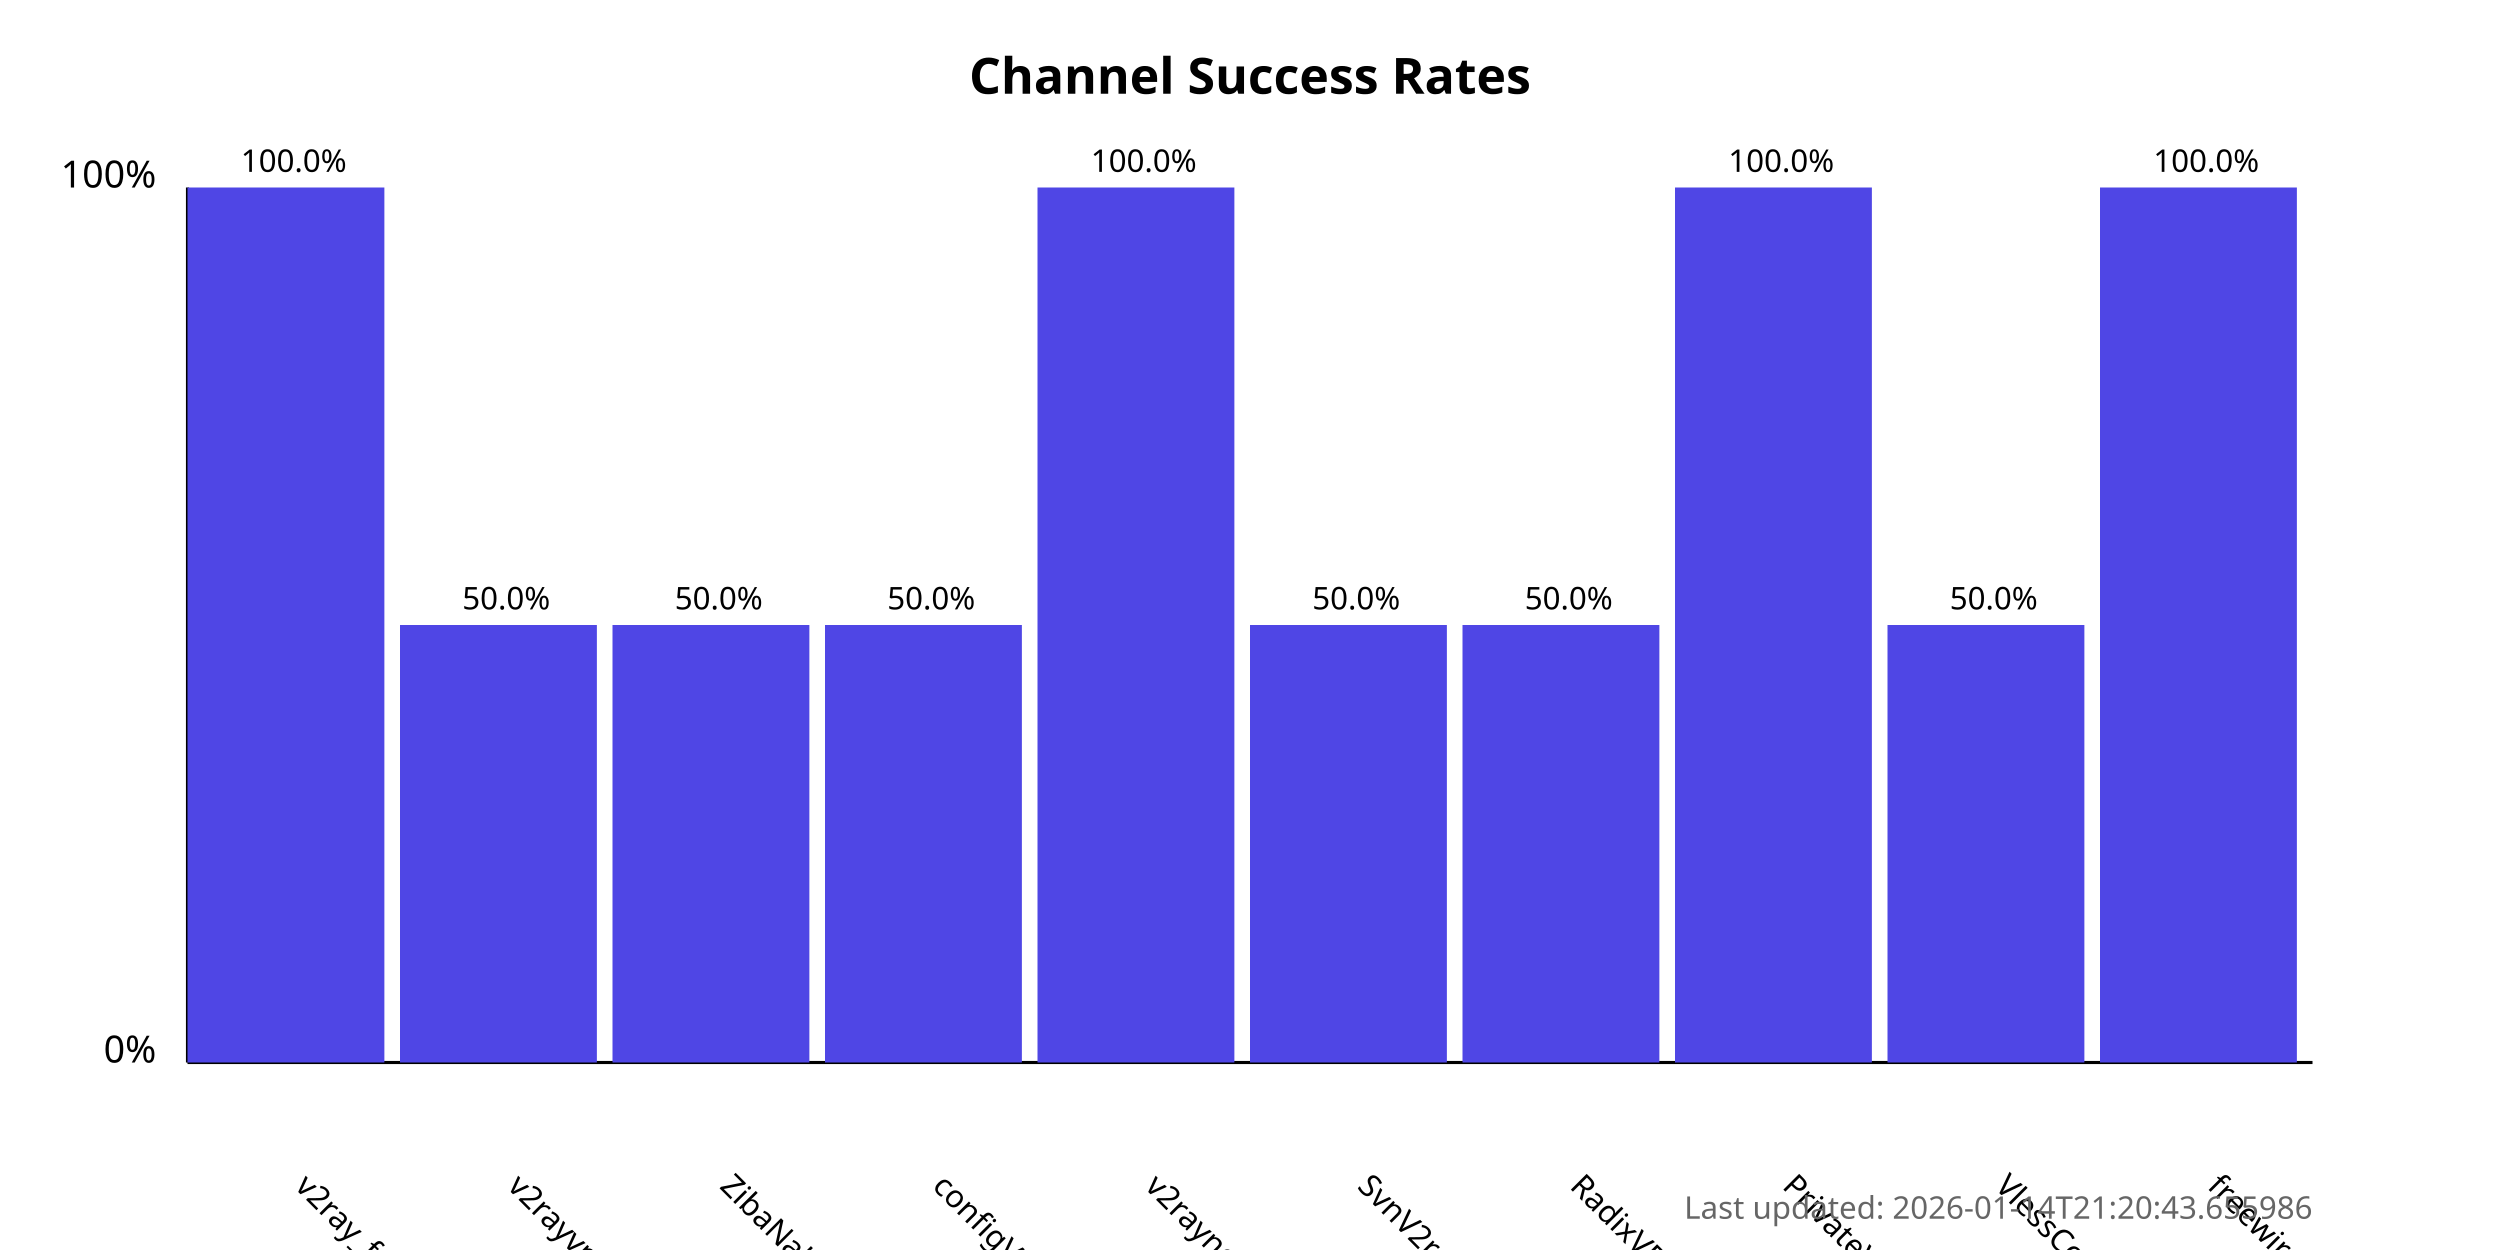
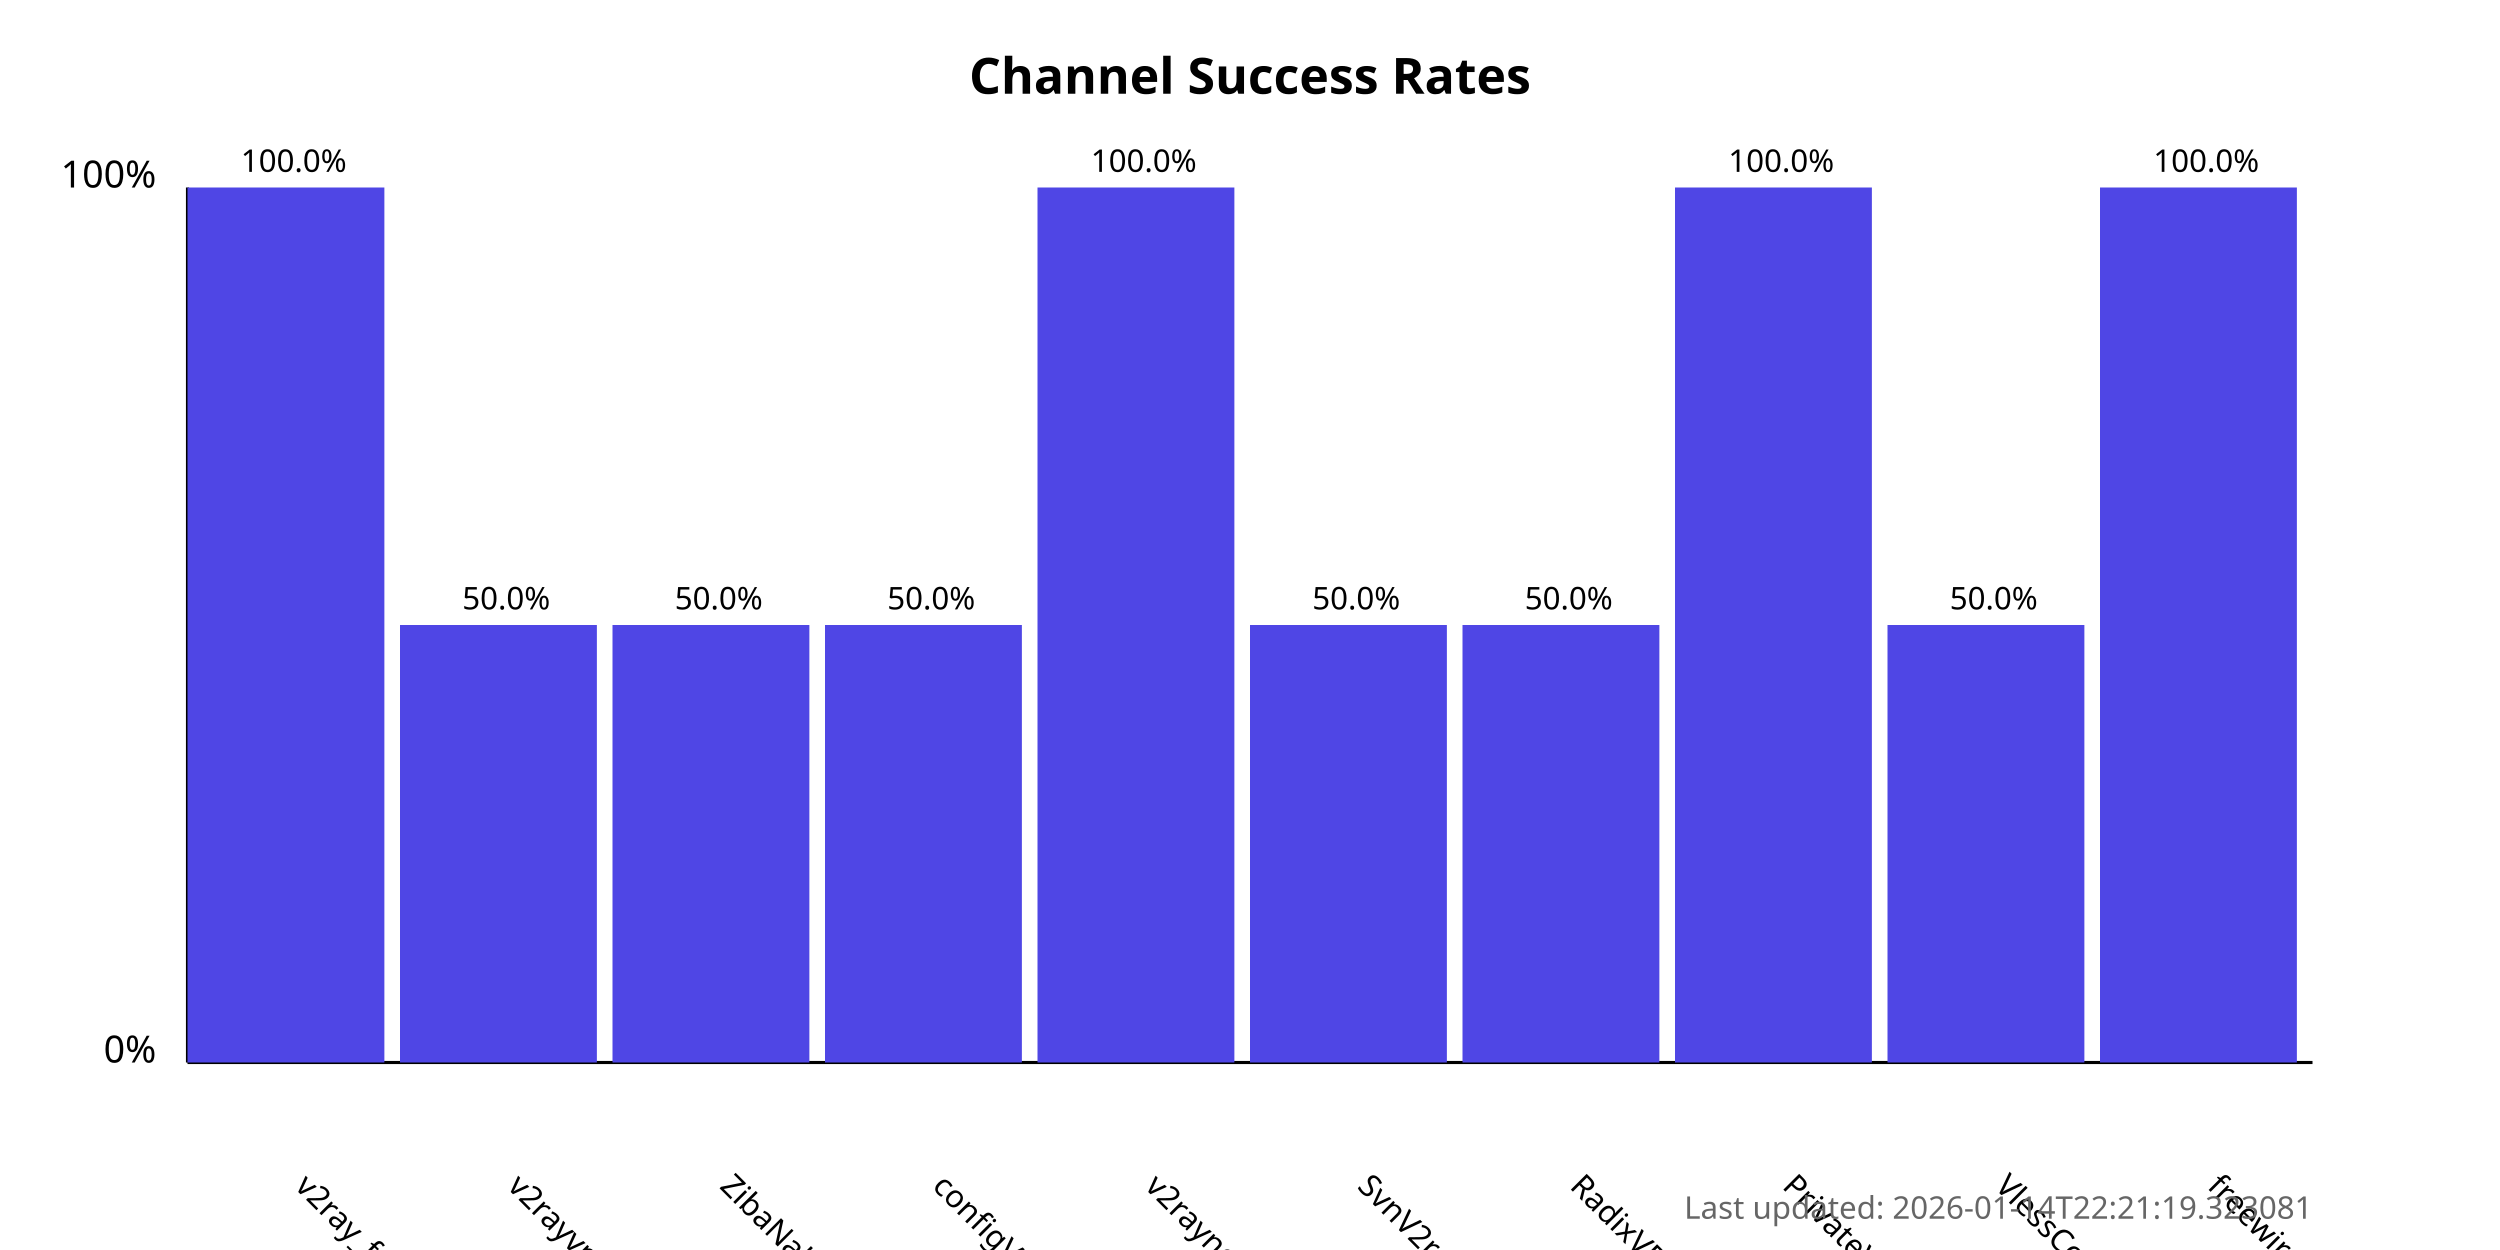
<svg xmlns="http://www.w3.org/2000/svg" width="800" height="400">
  <style>
            .chart-title { font: bold 16px sans-serif; }
            .axis-label { font: 12px sans-serif; }
            .tick-label { font: 10px sans-serif; }
            .bar { fill: #4f46e5; }
            .bar:hover { fill: #6366f1; }
            .timestamp { font: 10px sans-serif; fill: #666; }
        </style>
  <text x="400.0" y="30" text-anchor="middle" class="chart-title">
            Channel Success Rates
        </text>
  <line x1="60" y1="340" x2="60" y2="60" stroke="black" stroke-width="1" />
  <line x1="60" y1="340" x2="740" y2="340" stroke="black" stroke-width="1" />
  <text x="50" y="340" text-anchor="end" class="axis-label">0%</text>
  <text x="50" y="60" text-anchor="end" class="axis-label">100%</text>
  <g>
    <rect x="60" y="60.0" width="63.0" height="280.0" class="bar" />
    <text x="94.0" y="380" transform="rotate(45, 94.0, 380)" text-anchor="start" class="tick-label">
                v2ray_free_conf
            </text>
    <text x="94.0" y="55.0" text-anchor="middle" class="tick-label">
                100.0%
            </text>
  </g>
  <g>
    <rect x="128.0" y="200.0" width="63.0" height="140.0" class="bar" />
    <text x="162.0" y="380" transform="rotate(45, 162.0, 380)" text-anchor="start" class="tick-label">
                v2rayvpno
            </text>
    <text x="162.0" y="195.0" text-anchor="middle" class="tick-label">
                50.0%
            </text>
  </g>
  <g>
    <rect x="196.0" y="200.0" width="63.0" height="140.0" class="bar" />
    <text x="230.0" y="380" transform="rotate(45, 230.0, 380)" text-anchor="start" class="tick-label">
                ZibaNabz
            </text>
    <text x="230.0" y="195.0" text-anchor="middle" class="tick-label">
                50.0%
            </text>
  </g>
  <g>
    <rect x="264.0" y="200.0" width="63.0" height="140.0" class="bar" />
    <text x="298.0" y="380" transform="rotate(45, 298.0, 380)" text-anchor="start" class="tick-label">
                configV2rayForFree
            </text>
    <text x="298.0" y="195.0" text-anchor="middle" class="tick-label">
                50.0%
            </text>
  </g>
  <g>
    <rect x="332.0" y="60.0" width="63.0" height="280.0" class="bar" />
    <text x="366.0" y="380" transform="rotate(45, 366.0, 380)" text-anchor="start" class="tick-label">
                v2rayngvpn
            </text>
    <text x="366.0" y="55.0" text-anchor="middle" class="tick-label">
                100.0%
            </text>
  </g>
  <g>
    <rect x="400.0" y="200.0" width="63.0" height="140.0" class="bar" />
    <text x="434.0" y="380" transform="rotate(45, 434.0, 380)" text-anchor="start" class="tick-label">
                SvnV2ray
            </text>
    <text x="434.0" y="195.0" text-anchor="middle" class="tick-label">
                50.0%
            </text>
  </g>
  <g>
    <rect x="468.0" y="200.0" width="63.0" height="140.0" class="bar" />
    <text x="502.0" y="380" transform="rotate(45, 502.0, 380)" text-anchor="start" class="tick-label">
                RadixVPN
            </text>
    <text x="502.0" y="195.0" text-anchor="middle" class="tick-label">
                50.0%
            </text>
  </g>
  <g>
    <rect x="536.0" y="60.0" width="63.0" height="280.0" class="bar" />
    <text x="570.0" y="380" transform="rotate(45, 570.0, 380)" text-anchor="start" class="tick-label">
                PrivateVPNs
            </text>
    <text x="570.0" y="55.0" text-anchor="middle" class="tick-label">
                100.0%
            </text>
  </g>
  <g>
    <rect x="604.0" y="200.0" width="63.0" height="140.0" class="bar" />
    <text x="638.0" y="380" transform="rotate(45, 638.0, 380)" text-anchor="start" class="tick-label">
                VlessConfig
            </text>
    <text x="638.0" y="195.0" text-anchor="middle" class="tick-label">
                50.0%
            </text>
  </g>
  <g>
    <rect x="672.0" y="60.0" width="63.0" height="280.0" class="bar" />
    <text x="706.0" y="380" transform="rotate(45, 706.0, 380)" text-anchor="start" class="tick-label">
                freewireguard
            </text>
    <text x="706.0" y="55.0" text-anchor="middle" class="tick-label">
                100.0%
            </text>
  </g>
  <text x="740" y="390" text-anchor="end" class="timestamp">
-             Last updated: 2026-01-14T21:20:43.655986
+             Last updated: 2026-01-14T22:21:19.323081
        </text>
</svg>
